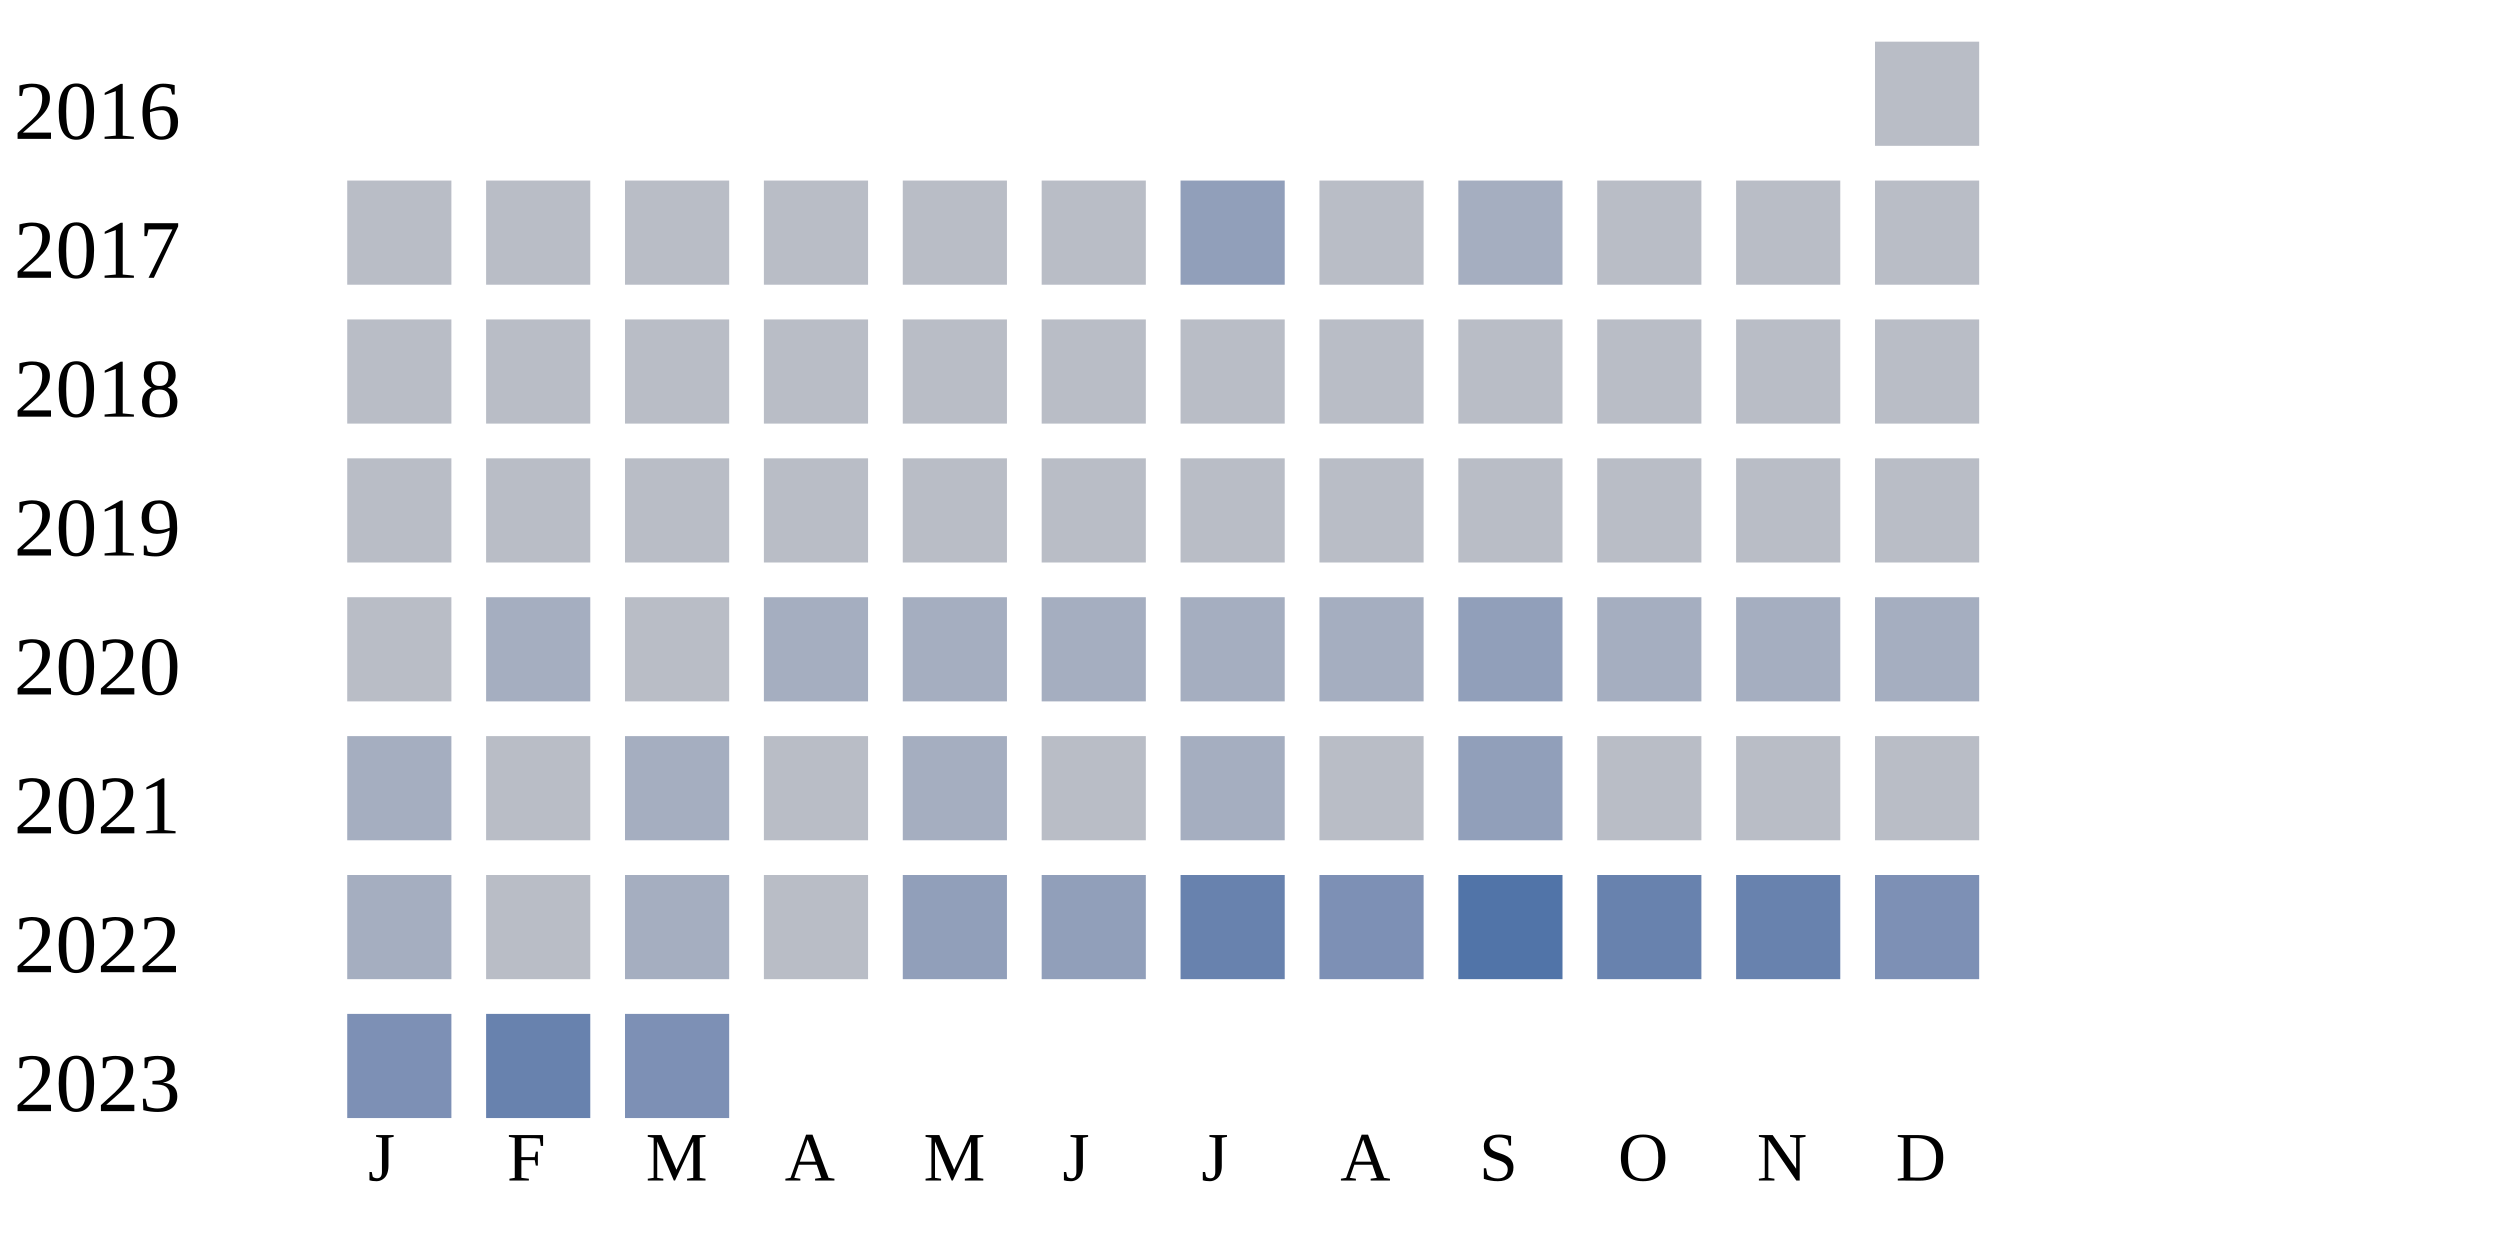
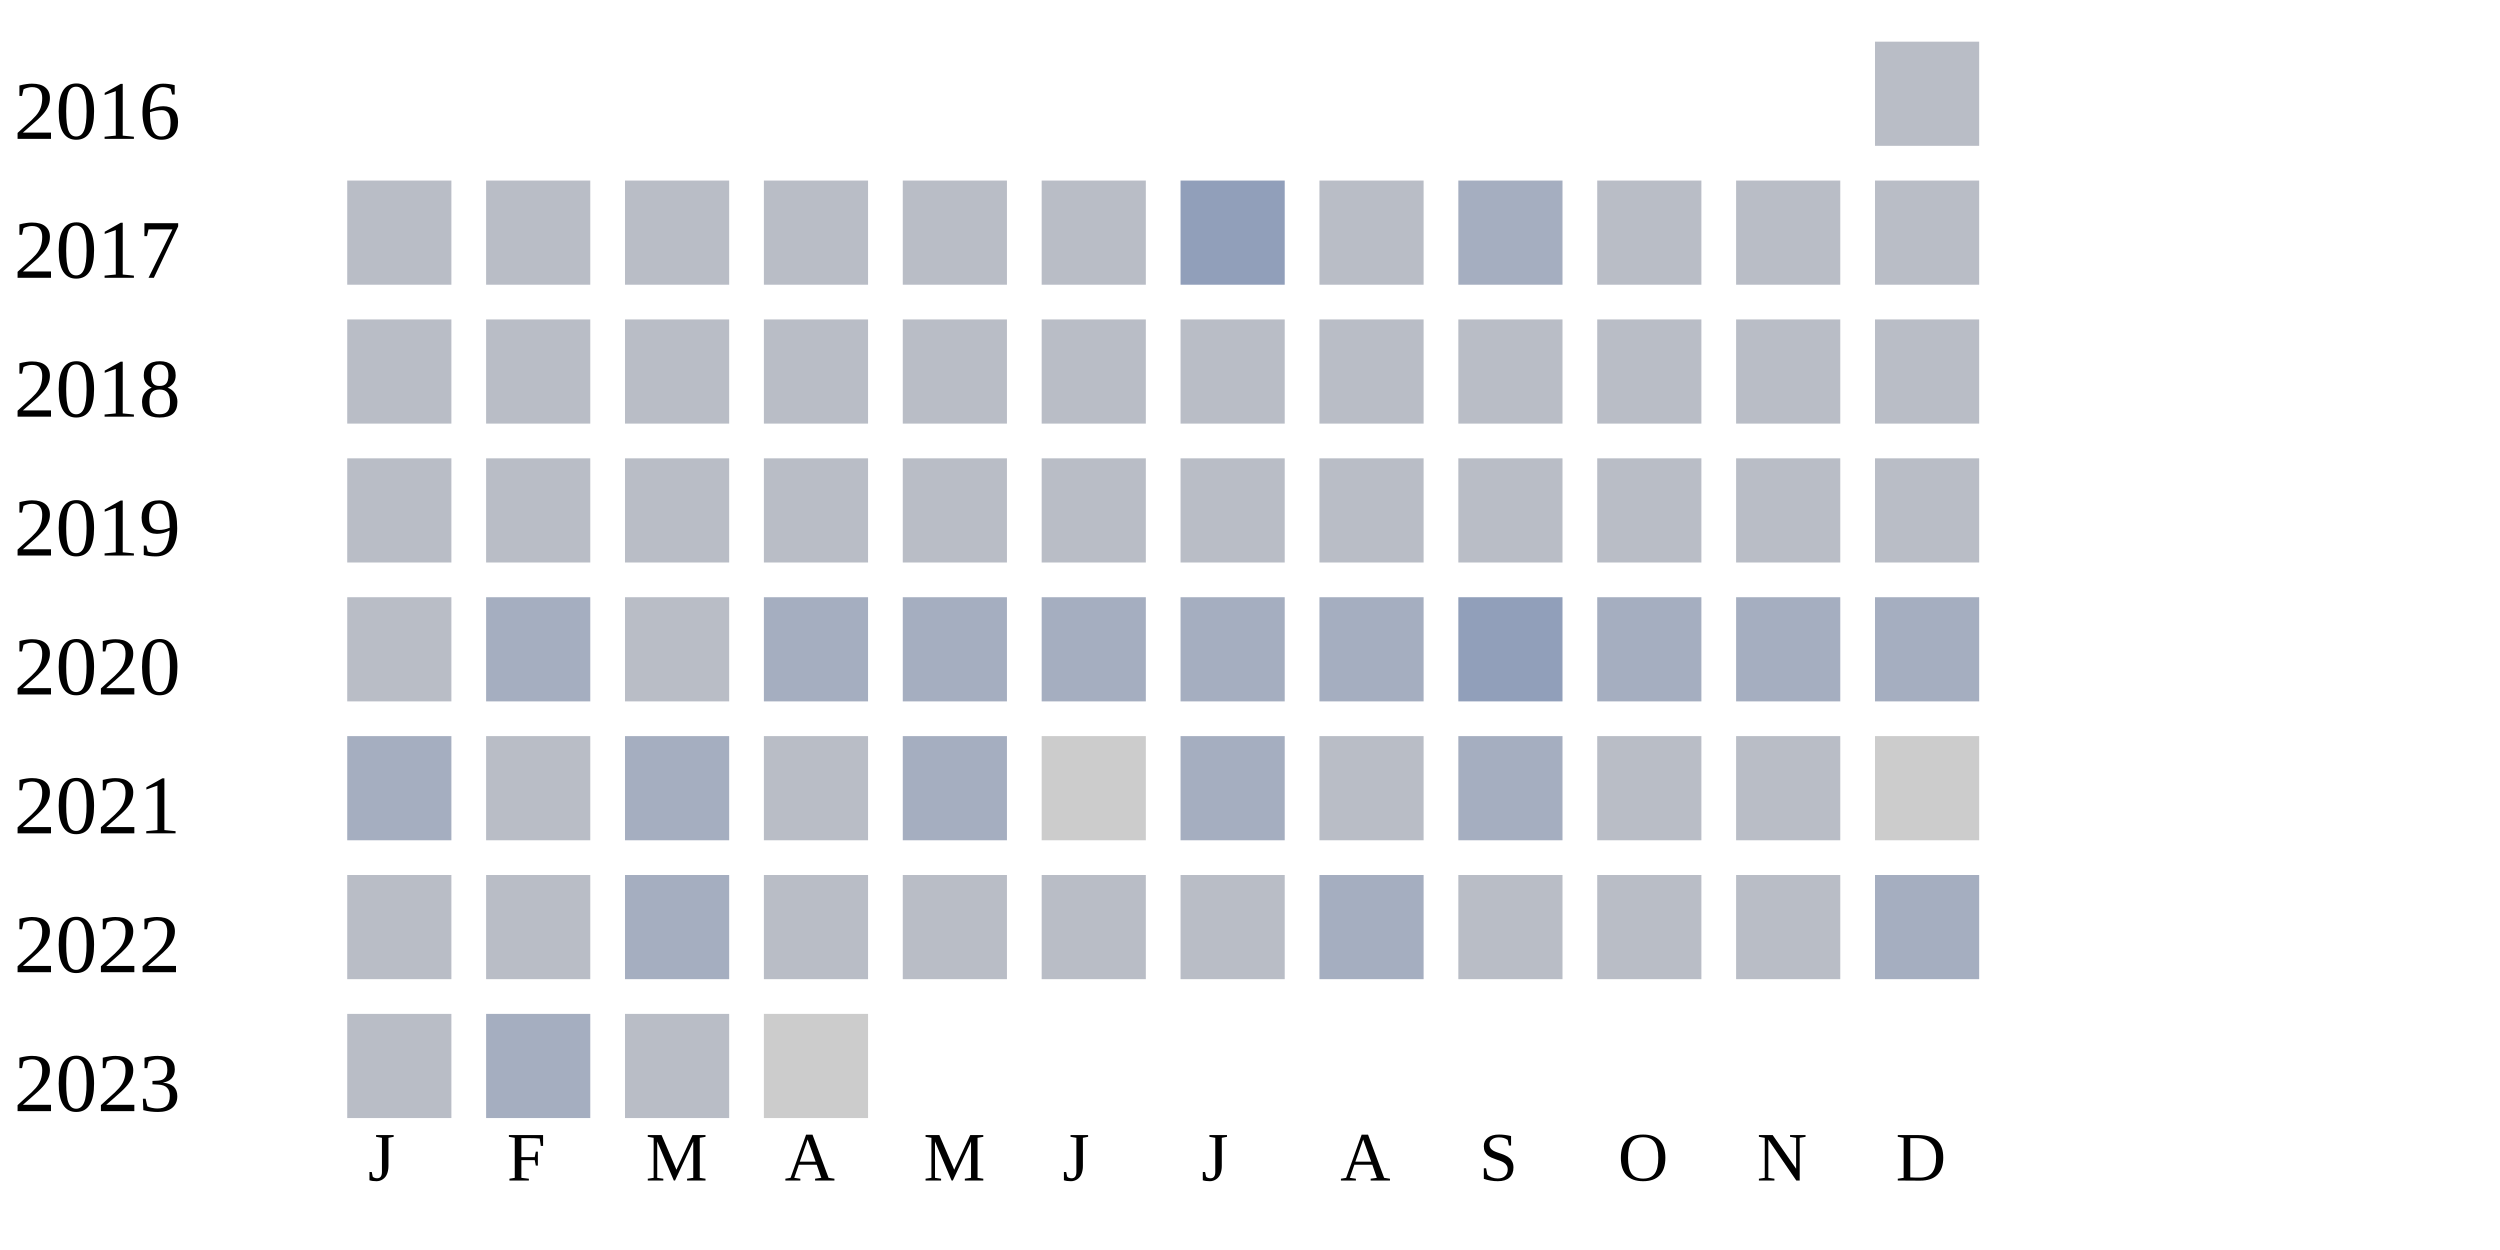
<svg xmlns="http://www.w3.org/2000/svg" width="360" height="180">
  <g transform="translate(0 0)">
    <text x="2" y="20">2016</text>
    <rect x="270" y="6" width="15" height="15" fill="#b9bdc6" />
  </g>
  <g transform="translate(0 20)">
    <text x="2" y="20">2017</text>
    <rect x="50" y="6" width="15" height="15" fill="#b9bdc6" />
    <rect x="70" y="6" width="15" height="15" fill="#b9bdc6" />
    <rect x="90" y="6" width="15" height="15" fill="#b9bdc6" />
    <rect x="110" y="6" width="15" height="15" fill="#b9bdc6" />
    <rect x="130" y="6" width="15" height="15" fill="#b9bdc6" />
    <rect x="150" y="6" width="15" height="15" fill="#b9bdc6" />
    <rect x="170" y="6" width="15" height="15" fill="#919fba" />
    <rect x="190" y="6" width="15" height="15" fill="#b9bdc6" />
    <rect x="210" y="6" width="15" height="15" fill="#a5aec0" />
    <rect x="230" y="6" width="15" height="15" fill="#b9bdc6" />
    <rect x="250" y="6" width="15" height="15" fill="#b9bdc6" />
    <rect x="270" y="6" width="15" height="15" fill="#b9bdc6" />
  </g>
  <g transform="translate(0 40)">
    <text x="2" y="20">2018</text>
    <rect x="50" y="6" width="15" height="15" fill="#b9bdc6" />
    <rect x="70" y="6" width="15" height="15" fill="#b9bdc6" />
    <rect x="90" y="6" width="15" height="15" fill="#b9bdc6" />
    <rect x="110" y="6" width="15" height="15" fill="#b9bdc6" />
    <rect x="130" y="6" width="15" height="15" fill="#b9bdc6" />
    <rect x="150" y="6" width="15" height="15" fill="#b9bdc6" />
    <rect x="170" y="6" width="15" height="15" fill="#b9bdc6" />
    <rect x="190" y="6" width="15" height="15" fill="#b9bdc6" />
    <rect x="210" y="6" width="15" height="15" fill="#b9bdc6" />
    <rect x="230" y="6" width="15" height="15" fill="#b9bdc6" />
    <rect x="250" y="6" width="15" height="15" fill="#b9bdc6" />
    <rect x="270" y="6" width="15" height="15" fill="#b9bdc6" />
  </g>
  <g transform="translate(0 60)">
    <text x="2" y="20">2019</text>
    <rect x="50" y="6" width="15" height="15" fill="#b9bdc6" />
    <rect x="70" y="6" width="15" height="15" fill="#b9bdc6" />
    <rect x="90" y="6" width="15" height="15" fill="#b9bdc6" />
    <rect x="110" y="6" width="15" height="15" fill="#b9bdc6" />
    <rect x="130" y="6" width="15" height="15" fill="#b9bdc6" />
    <rect x="150" y="6" width="15" height="15" fill="#b9bdc6" />
    <rect x="170" y="6" width="15" height="15" fill="#b9bdc6" />
    <rect x="190" y="6" width="15" height="15" fill="#b9bdc6" />
    <rect x="210" y="6" width="15" height="15" fill="#b9bdc6" />
    <rect x="230" y="6" width="15" height="15" fill="#b9bdc6" />
    <rect x="250" y="6" width="15" height="15" fill="#b9bdc6" />
    <rect x="270" y="6" width="15" height="15" fill="#b9bdc6" />
  </g>
  <g transform="translate(0 80)">
    <text x="2" y="20">2020</text>
    <rect x="50" y="6" width="15" height="15" fill="#b9bdc6" />
    <rect x="70" y="6" width="15" height="15" fill="#a5aec0" />
    <rect x="90" y="6" width="15" height="15" fill="#b9bdc6" />
    <rect x="110" y="6" width="15" height="15" fill="#a5aec0" />
    <rect x="130" y="6" width="15" height="15" fill="#a5aec0" />
    <rect x="150" y="6" width="15" height="15" fill="#a5aec0" />
    <rect x="170" y="6" width="15" height="15" fill="#a5aec0" />
    <rect x="190" y="6" width="15" height="15" fill="#a5aec0" />
    <rect x="210" y="6" width="15" height="15" fill="#919fba" />
    <rect x="230" y="6" width="15" height="15" fill="#a5aec0" />
    <rect x="250" y="6" width="15" height="15" fill="#a5aec0" />
    <rect x="270" y="6" width="15" height="15" fill="#a5aec0" />
  </g>
  <g transform="translate(0 100)">
    <text x="2" y="20">2021</text>
    <rect x="50" y="6" width="15" height="15" fill="#a5aec0" />
    <rect x="70" y="6" width="15" height="15" fill="#b9bdc6" />
    <rect x="90" y="6" width="15" height="15" fill="#a5aec0" />
    <rect x="110" y="6" width="15" height="15" fill="#b9bdc6" />
    <rect x="130" y="6" width="15" height="15" fill="#a5aec0" />
-     <rect x="150" y="6" width="15" height="15" fill="#b9bdc6" />
+     <rect x="150" y="6" width="15" height="15" fill="#cccccc" />
    <rect x="170" y="6" width="15" height="15" fill="#a5aec0" />
    <rect x="190" y="6" width="15" height="15" fill="#b9bdc6" />
-     <rect x="210" y="6" width="15" height="15" fill="#919fba" />
+     <rect x="210" y="6" width="15" height="15" fill="#a5aec0" />
    <rect x="230" y="6" width="15" height="15" fill="#b9bdc6" />
    <rect x="250" y="6" width="15" height="15" fill="#b9bdc6" />
-     <rect x="270" y="6" width="15" height="15" fill="#b9bdc6" />
+     <rect x="270" y="6" width="15" height="15" fill="#cccccc" />
  </g>
  <g transform="translate(0 120)">
    <text x="2" y="20">2022</text>
-     <rect x="50" y="6" width="15" height="15" fill="#a5aec0" />
+     <rect x="50" y="6" width="15" height="15" fill="#b9bdc6" />
    <rect x="70" y="6" width="15" height="15" fill="#b9bdc6" />
    <rect x="90" y="6" width="15" height="15" fill="#a5aec0" />
    <rect x="110" y="6" width="15" height="15" fill="#b9bdc6" />
-     <rect x="130" y="6" width="15" height="15" fill="#919fba" />
-     <rect x="150" y="6" width="15" height="15" fill="#919fba" />
-     <rect x="170" y="6" width="15" height="15" fill="#6882ae" />
-     <rect x="190" y="6" width="15" height="15" fill="#7d90b5" />
-     <rect x="210" y="6" width="15" height="15" fill="#5174a8" />
-     <rect x="230" y="6" width="15" height="15" fill="#6882ae" />
-     <rect x="250" y="6" width="15" height="15" fill="#6882ae" />
-     <rect x="270" y="6" width="15" height="15" fill="#7d90b5" />
+     <rect x="130" y="6" width="15" height="15" fill="#b9bdc6" />
+     <rect x="150" y="6" width="15" height="15" fill="#b9bdc6" />
+     <rect x="170" y="6" width="15" height="15" fill="#b9bdc6" />
+     <rect x="190" y="6" width="15" height="15" fill="#a5aec0" />
+     <rect x="210" y="6" width="15" height="15" fill="#b9bdc6" />
+     <rect x="230" y="6" width="15" height="15" fill="#b9bdc6" />
+     <rect x="250" y="6" width="15" height="15" fill="#b9bdc6" />
+     <rect x="270" y="6" width="15" height="15" fill="#a5aec0" />
  </g>
  <g transform="translate(0 140)">
    <text x="2" y="20">2023</text>
-     <rect x="50" y="6" width="15" height="15" fill="#7d90b5" />
-     <rect x="70" y="6" width="15" height="15" fill="#6882ae" />
-     <rect x="90" y="6" width="15" height="15" fill="#7d90b5" />
+     <rect x="50" y="6" width="15" height="15" fill="#b9bdc6" />
+     <rect x="70" y="6" width="15" height="15" fill="#a5aec0" />
+     <rect x="90" y="6" width="15" height="15" fill="#b9bdc6" />
+     <rect x="110" y="6" width="15" height="15" fill="#cccccc" />
  </g>
  <text style="font-size: 10px; text-align: center" x="53" y="170">J</text>
  <text style="font-size: 10px; text-align: center" x="73" y="170">F</text>
  <text style="font-size: 10px; text-align: center" x="93" y="170">M</text>
  <text style="font-size: 10px; text-align: center" x="113" y="170">A</text>
  <text style="font-size: 10px; text-align: center" x="133" y="170">M</text>
  <text style="font-size: 10px; text-align: center" x="153" y="170">J</text>
  <text style="font-size: 10px; text-align: center" x="173" y="170">J</text>
  <text style="font-size: 10px; text-align: center" x="193" y="170">A</text>
  <text style="font-size: 10px; text-align: center" x="213" y="170">S</text>
  <text style="font-size: 10px; text-align: center" x="233" y="170">O</text>
  <text style="font-size: 10px; text-align: center" x="253" y="170">N</text>
  <text style="font-size: 10px; text-align: center" x="273" y="170">D</text>
  <text style="font-size: 10px;" x="155" y="189">Less</text>
  <rect fill="#b9bdc6" width="10" height="10" x="180" y="180" />
  <rect fill="#919fba" width="10" height="10" x="195" y="180" />
  <rect fill="#6882ae" width="10" height="10" x="210" y="180" />
  <rect fill="#005a9c" width="10" height="10" x="225" y="180" />
  <text x="240" y="189" style="font-size: 10px;">More</text>
</svg>
